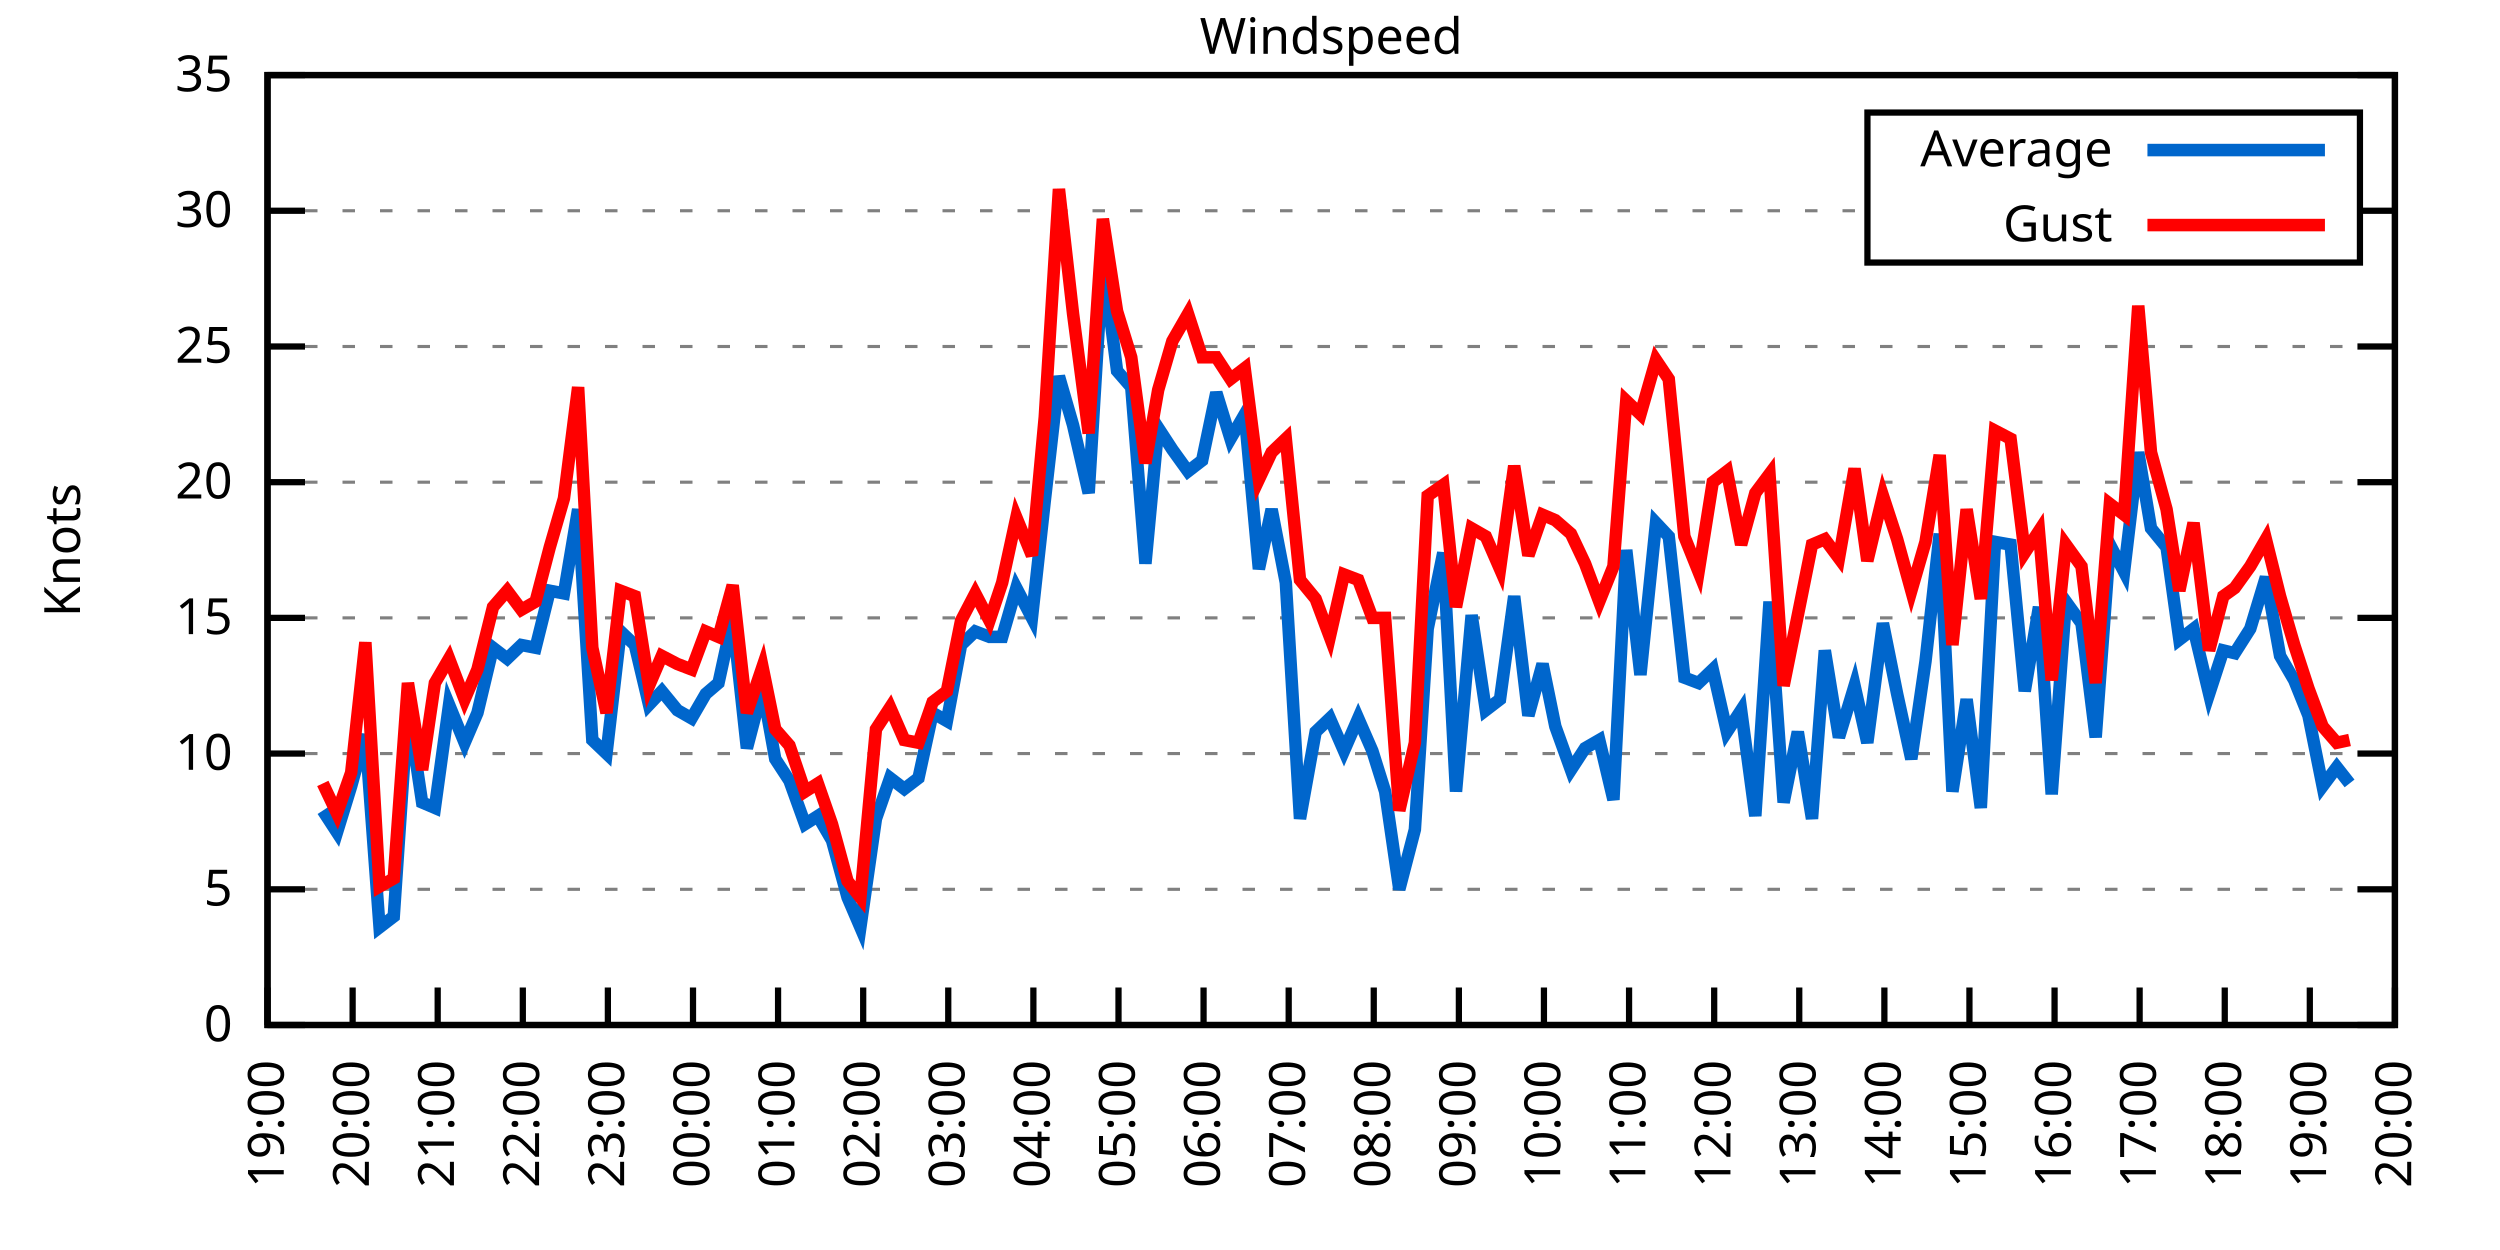
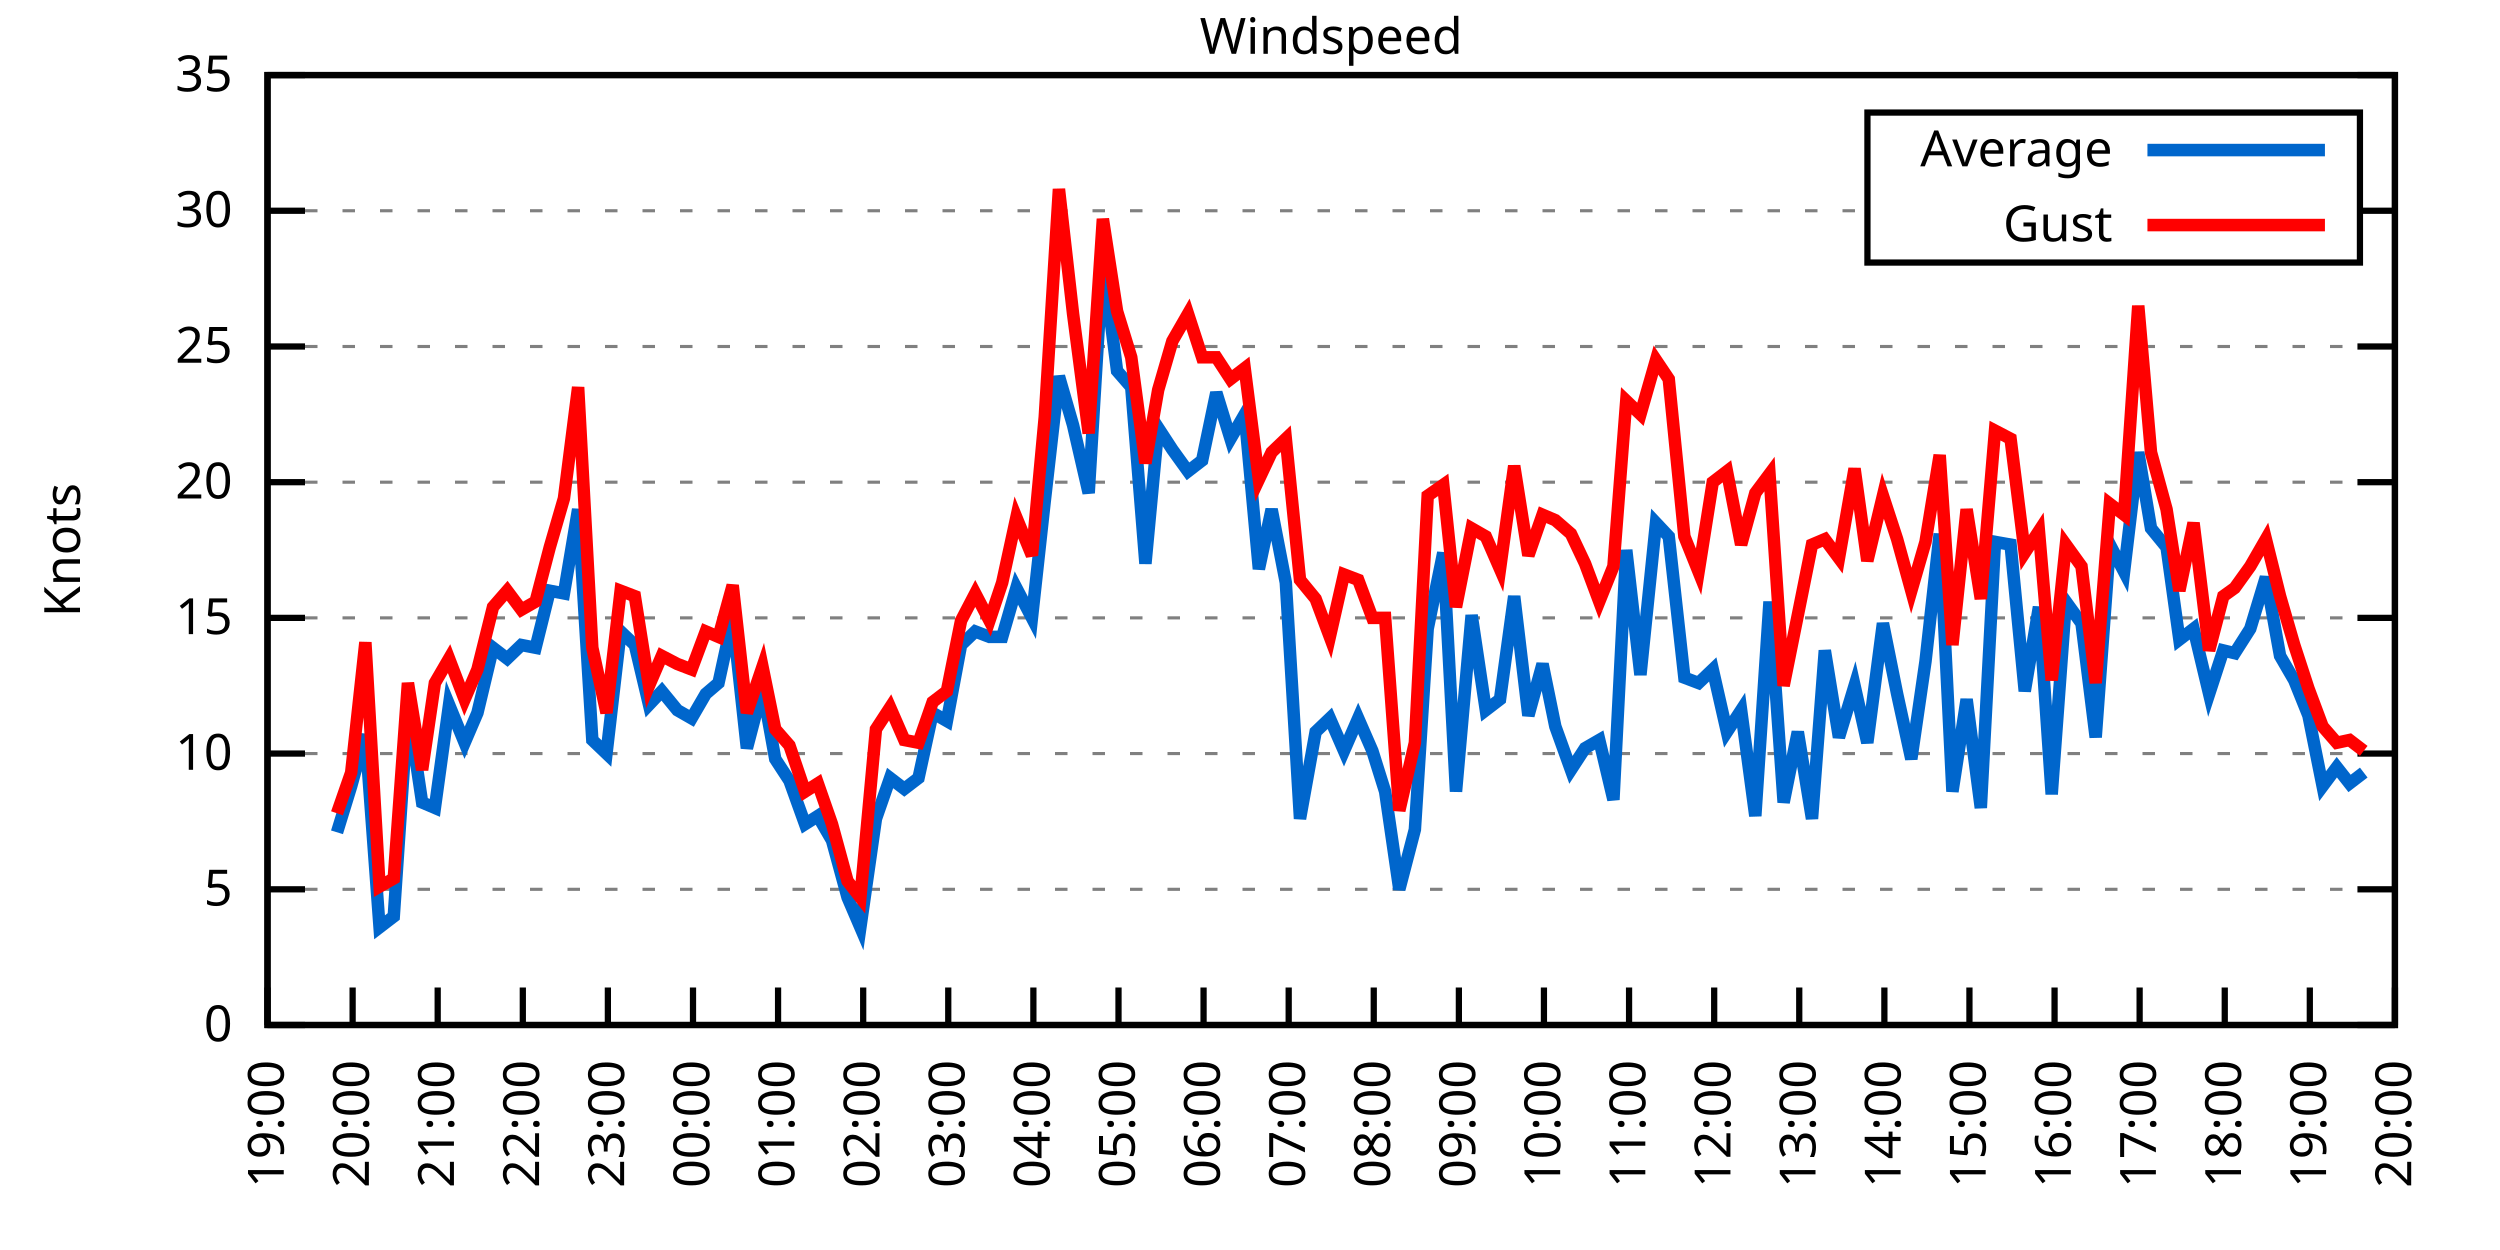
<svg xmlns="http://www.w3.org/2000/svg" xmlns:xlink="http://www.w3.org/1999/xlink" width="400" height="200" viewBox="0 0 400 200">
  <g id="gnuplot_canvas">
    <rect x="0" y="0" width="400" height="200" fill="none" />
    <defs>
      <circle id="gpDot" r="0.5" stroke-width="0.5" stroke="currentColor" />
      <path id="gpPt0" stroke-width="0.333" stroke="currentColor" d="M-1,0 h2 M0,-1 v2" />
      <path id="gpPt1" stroke-width="0.333" stroke="currentColor" d="M-1,-1 L1,1 M1,-1 L-1,1" />
      <path id="gpPt2" stroke-width="0.333" stroke="currentColor" d="M-1,0 L1,0 M0,-1 L0,1 M-1,-1 L1,1 M-1,1 L1,-1" />
      <rect id="gpPt3" stroke-width="0.333" stroke="currentColor" x="-1" y="-1" width="2" height="2" />
      <rect id="gpPt4" stroke-width="0.333" stroke="currentColor" fill="currentColor" x="-1" y="-1" width="2" height="2" />
      <circle id="gpPt5" stroke-width="0.333" stroke="currentColor" cx="0" cy="0" r="1" />
      <use xlink:href="#gpPt5" id="gpPt6" fill="currentColor" stroke="none" />
      <path id="gpPt7" stroke-width="0.333" stroke="currentColor" d="M0,-1.33 L-1.33,0.67 L1.33,0.67 z" />
      <use xlink:href="#gpPt7" id="gpPt8" fill="currentColor" stroke="none" />
      <use xlink:href="#gpPt7" id="gpPt9" stroke="currentColor" transform="rotate(180)" />
      <use xlink:href="#gpPt9" id="gpPt10" fill="currentColor" stroke="none" />
      <use xlink:href="#gpPt3" id="gpPt11" stroke="currentColor" transform="rotate(45)" />
      <use xlink:href="#gpPt11" id="gpPt12" fill="currentColor" stroke="none" />
      <path id="gpPt13" stroke-width="0.333" stroke="currentColor" d="M0,1.330 L1.265,0.411 L0.782,-1.067 L-0.782,-1.076 L-1.265,0.411 z" />
      <use xlink:href="#gpPt13" id="gpPt14" fill="currentColor" stroke="none" />
      <filter id="textbox" filterUnits="objectBoundingBox" x="0" y="0" height="1" width="1">
        <feFlood flood-color="white" flood-opacity="1" result="bgnd" />
        <feComposite in="SourceGraphic" in2="bgnd" operator="atop" />
      </filter>
      <filter id="greybox" filterUnits="objectBoundingBox" x="0" y="0" height="1" width="1">
        <feFlood flood-color="lightgrey" flood-opacity="1" result="grey" />
        <feComposite in="SourceGraphic" in2="grey" operator="atop" />
      </filter>
    </defs>
    <g fill="none" color="white" stroke="currentColor" stroke-width="1.00" stroke-linecap="butt" stroke-linejoin="miter">
</g>
    <g fill="none" color="black" stroke="currentColor" stroke-width="1.00" stroke-linecap="butt" stroke-linejoin="miter">
      <g stroke="none" shape-rendering="crispEdges">
        <polygon fill="rgb(255, 255, 255)" points="42.80,164.00 383.18,164.00 383.18,12.02 42.80,12.02 " />
      </g>
    </g>
    <g fill="none" color="black" stroke="currentColor" stroke-width="1.00" stroke-linecap="butt" stroke-linejoin="miter">
</g>
    <g fill="none" color="black" stroke="black" stroke-width="0.50" stroke-linecap="butt" stroke-linejoin="miter">
</g>
    <g fill="none" color="gray" stroke="currentColor" stroke-width="0.50" stroke-linecap="butt" stroke-linejoin="miter">
      <path stroke="gray" stroke-dasharray="2,4" class="gridline" d="M42.80,164.00 L383.19,164.00  " />
    </g>
    <g fill="none" color="gray" stroke="gray" stroke-width="1.00" stroke-linecap="butt" stroke-linejoin="miter">
</g>
    <g fill="none" color="black" stroke="currentColor" stroke-width="1.00" stroke-linecap="butt" stroke-linejoin="miter">
      <path stroke="black" d="M42.80,164.00 L48.80,164.00 M383.19,164.00 L377.19,164.00  " />
      <g transform="translate(37.20,166.60)" stroke="none" fill="black" font-family="Sans" font-size="8.00" text-anchor="end">
        <text>
          <tspan font-family="Sans"> 0</tspan>
        </text>
      </g>
    </g>
    <g fill="none" color="black" stroke="currentColor" stroke-width="1.00" stroke-linecap="butt" stroke-linejoin="miter">
</g>
    <g fill="none" color="black" stroke="black" stroke-width="0.50" stroke-linecap="butt" stroke-linejoin="miter">
</g>
    <g fill="none" color="gray" stroke="currentColor" stroke-width="0.50" stroke-linecap="butt" stroke-linejoin="miter">
      <path stroke="gray" stroke-dasharray="2,4" class="gridline" d="M42.80,142.29 L383.19,142.29  " />
    </g>
    <g fill="none" color="gray" stroke="gray" stroke-width="1.00" stroke-linecap="butt" stroke-linejoin="miter">
</g>
    <g fill="none" color="black" stroke="currentColor" stroke-width="1.00" stroke-linecap="butt" stroke-linejoin="miter">
      <path stroke="black" d="M42.80,142.29 L48.80,142.29 M383.19,142.29 L377.19,142.29  " />
      <g transform="translate(37.20,144.89)" stroke="none" fill="black" font-family="Sans" font-size="8.00" text-anchor="end">
        <text>
          <tspan font-family="Sans"> 5</tspan>
        </text>
      </g>
    </g>
    <g fill="none" color="black" stroke="currentColor" stroke-width="1.00" stroke-linecap="butt" stroke-linejoin="miter">
</g>
    <g fill="none" color="black" stroke="black" stroke-width="0.50" stroke-linecap="butt" stroke-linejoin="miter">
</g>
    <g fill="none" color="gray" stroke="currentColor" stroke-width="0.50" stroke-linecap="butt" stroke-linejoin="miter">
      <path stroke="gray" stroke-dasharray="2,4" class="gridline" d="M42.80,120.57 L383.19,120.57  " />
    </g>
    <g fill="none" color="gray" stroke="gray" stroke-width="1.00" stroke-linecap="butt" stroke-linejoin="miter">
</g>
    <g fill="none" color="black" stroke="currentColor" stroke-width="1.00" stroke-linecap="butt" stroke-linejoin="miter">
      <path stroke="black" d="M42.80,120.57 L48.80,120.57 M383.19,120.57 L377.19,120.57  " />
      <g transform="translate(37.20,123.17)" stroke="none" fill="black" font-family="Sans" font-size="8.00" text-anchor="end">
        <text>
          <tspan font-family="Sans"> 10</tspan>
        </text>
      </g>
    </g>
    <g fill="none" color="black" stroke="currentColor" stroke-width="1.00" stroke-linecap="butt" stroke-linejoin="miter">
</g>
    <g fill="none" color="black" stroke="black" stroke-width="0.50" stroke-linecap="butt" stroke-linejoin="miter">
</g>
    <g fill="none" color="gray" stroke="currentColor" stroke-width="0.50" stroke-linecap="butt" stroke-linejoin="miter">
      <path stroke="gray" stroke-dasharray="2,4" class="gridline" d="M42.80,98.86 L383.19,98.86  " />
    </g>
    <g fill="none" color="gray" stroke="gray" stroke-width="1.00" stroke-linecap="butt" stroke-linejoin="miter">
</g>
    <g fill="none" color="black" stroke="currentColor" stroke-width="1.00" stroke-linecap="butt" stroke-linejoin="miter">
      <path stroke="black" d="M42.80,98.86 L48.80,98.86 M383.19,98.86 L377.19,98.86  " />
      <g transform="translate(37.20,101.46)" stroke="none" fill="black" font-family="Sans" font-size="8.00" text-anchor="end">
        <text>
          <tspan font-family="Sans"> 15</tspan>
        </text>
      </g>
    </g>
    <g fill="none" color="black" stroke="currentColor" stroke-width="1.00" stroke-linecap="butt" stroke-linejoin="miter">
</g>
    <g fill="none" color="black" stroke="black" stroke-width="0.50" stroke-linecap="butt" stroke-linejoin="miter">
</g>
    <g fill="none" color="gray" stroke="currentColor" stroke-width="0.50" stroke-linecap="butt" stroke-linejoin="miter">
      <path stroke="gray" stroke-dasharray="2,4" class="gridline" d="M42.80,77.15 L383.19,77.15  " />
    </g>
    <g fill="none" color="gray" stroke="gray" stroke-width="1.00" stroke-linecap="butt" stroke-linejoin="miter">
</g>
    <g fill="none" color="black" stroke="currentColor" stroke-width="1.00" stroke-linecap="butt" stroke-linejoin="miter">
      <path stroke="black" d="M42.80,77.15 L48.80,77.15 M383.19,77.15 L377.19,77.15  " />
      <g transform="translate(37.20,79.75)" stroke="none" fill="black" font-family="Sans" font-size="8.00" text-anchor="end">
        <text>
          <tspan font-family="Sans"> 20</tspan>
        </text>
      </g>
    </g>
    <g fill="none" color="black" stroke="currentColor" stroke-width="1.00" stroke-linecap="butt" stroke-linejoin="miter">
</g>
    <g fill="none" color="black" stroke="black" stroke-width="0.50" stroke-linecap="butt" stroke-linejoin="miter">
</g>
    <g fill="none" color="gray" stroke="currentColor" stroke-width="0.50" stroke-linecap="butt" stroke-linejoin="miter">
      <path stroke="gray" stroke-dasharray="2,4" class="gridline" d="M42.80,55.44 L383.19,55.44  " />
    </g>
    <g fill="none" color="gray" stroke="gray" stroke-width="1.00" stroke-linecap="butt" stroke-linejoin="miter">
</g>
    <g fill="none" color="black" stroke="currentColor" stroke-width="1.00" stroke-linecap="butt" stroke-linejoin="miter">
      <path stroke="black" d="M42.80,55.44 L48.80,55.44 M383.19,55.44 L377.19,55.44  " />
      <g transform="translate(37.20,58.04)" stroke="none" fill="black" font-family="Sans" font-size="8.00" text-anchor="end">
        <text>
          <tspan font-family="Sans"> 25</tspan>
        </text>
      </g>
    </g>
    <g fill="none" color="black" stroke="currentColor" stroke-width="1.00" stroke-linecap="butt" stroke-linejoin="miter">
</g>
    <g fill="none" color="black" stroke="black" stroke-width="0.50" stroke-linecap="butt" stroke-linejoin="miter">
</g>
    <g fill="none" color="gray" stroke="currentColor" stroke-width="0.50" stroke-linecap="butt" stroke-linejoin="miter">
      <path stroke="gray" stroke-dasharray="2,4" class="gridline" d="M42.80,33.72 L298.79,33.72 M377.59,33.72 L383.19,33.72  " />
    </g>
    <g fill="none" color="gray" stroke="gray" stroke-width="1.00" stroke-linecap="butt" stroke-linejoin="miter">
</g>
    <g fill="none" color="black" stroke="currentColor" stroke-width="1.00" stroke-linecap="butt" stroke-linejoin="miter">
      <path stroke="black" d="M42.80,33.72 L48.80,33.72 M383.19,33.72 L377.19,33.72  " />
      <g transform="translate(37.20,36.32)" stroke="none" fill="black" font-family="Sans" font-size="8.00" text-anchor="end">
        <text>
          <tspan font-family="Sans"> 30</tspan>
        </text>
      </g>
    </g>
    <g fill="none" color="black" stroke="currentColor" stroke-width="1.00" stroke-linecap="butt" stroke-linejoin="miter">
</g>
    <g fill="none" color="black" stroke="black" stroke-width="0.50" stroke-linecap="butt" stroke-linejoin="miter">
</g>
    <g fill="none" color="gray" stroke="currentColor" stroke-width="0.50" stroke-linecap="butt" stroke-linejoin="miter">
      <path stroke="gray" stroke-dasharray="2,4" class="gridline" d="M42.80,12.01 L383.19,12.01  " />
    </g>
    <g fill="none" color="gray" stroke="gray" stroke-width="1.00" stroke-linecap="butt" stroke-linejoin="miter">
</g>
    <g fill="none" color="black" stroke="currentColor" stroke-width="1.00" stroke-linecap="butt" stroke-linejoin="miter">
      <path stroke="black" d="M42.80,12.01 L48.80,12.01 M383.19,12.01 L377.19,12.01  " />
      <g transform="translate(37.20,14.61)" stroke="none" fill="black" font-family="Sans" font-size="8.00" text-anchor="end">
        <text>
          <tspan font-family="Sans"> 35</tspan>
        </text>
      </g>
    </g>
    <g fill="none" color="black" stroke="currentColor" stroke-width="1.00" stroke-linecap="butt" stroke-linejoin="miter">
      <path stroke="black" d="M42.80,164.00 L42.80,158.00  " />
      <g transform="translate(45.40,169.60) rotate(270.00)" stroke="none" fill="black" font-family="Sans" font-size="8.00" text-anchor="end">
        <text>
          <tspan font-family="Sans">19:00</tspan>
        </text>
      </g>
    </g>
    <g fill="none" color="black" stroke="currentColor" stroke-width="1.00" stroke-linecap="butt" stroke-linejoin="miter">
      <path stroke="black" d="M56.42,164.00 L56.42,158.00  " />
      <g transform="translate(59.02,169.60) rotate(270.00)" stroke="none" fill="black" font-family="Sans" font-size="8.00" text-anchor="end">
        <text>
          <tspan font-family="Sans">20:00</tspan>
        </text>
      </g>
    </g>
    <g fill="none" color="black" stroke="currentColor" stroke-width="1.00" stroke-linecap="butt" stroke-linejoin="miter">
      <path stroke="black" d="M70.03,164.00 L70.03,158.00  " />
      <g transform="translate(72.63,169.60) rotate(270.00)" stroke="none" fill="black" font-family="Sans" font-size="8.00" text-anchor="end">
        <text>
          <tspan font-family="Sans">21:00</tspan>
        </text>
      </g>
    </g>
    <g fill="none" color="black" stroke="currentColor" stroke-width="1.00" stroke-linecap="butt" stroke-linejoin="miter">
      <path stroke="black" d="M83.65,164.00 L83.65,158.00  " />
      <g transform="translate(86.25,169.60) rotate(270.00)" stroke="none" fill="black" font-family="Sans" font-size="8.00" text-anchor="end">
        <text>
          <tspan font-family="Sans">22:00</tspan>
        </text>
      </g>
    </g>
    <g fill="none" color="black" stroke="currentColor" stroke-width="1.00" stroke-linecap="butt" stroke-linejoin="miter">
      <path stroke="black" d="M97.26,164.00 L97.26,158.00  " />
      <g transform="translate(99.86,169.60) rotate(270.00)" stroke="none" fill="black" font-family="Sans" font-size="8.00" text-anchor="end">
        <text>
          <tspan font-family="Sans">23:00</tspan>
        </text>
      </g>
    </g>
    <g fill="none" color="black" stroke="currentColor" stroke-width="1.00" stroke-linecap="butt" stroke-linejoin="miter">
      <path stroke="black" d="M110.88,164.00 L110.88,158.00  " />
      <g transform="translate(113.48,169.60) rotate(270.00)" stroke="none" fill="black" font-family="Sans" font-size="8.00" text-anchor="end">
        <text>
          <tspan font-family="Sans">00:00</tspan>
        </text>
      </g>
    </g>
    <g fill="none" color="black" stroke="currentColor" stroke-width="1.00" stroke-linecap="butt" stroke-linejoin="miter">
      <path stroke="black" d="M124.49,164.00 L124.49,158.00  " />
      <g transform="translate(127.09,169.60) rotate(270.00)" stroke="none" fill="black" font-family="Sans" font-size="8.00" text-anchor="end">
        <text>
          <tspan font-family="Sans">01:00</tspan>
        </text>
      </g>
    </g>
    <g fill="none" color="black" stroke="currentColor" stroke-width="1.00" stroke-linecap="butt" stroke-linejoin="miter">
      <path stroke="black" d="M138.11,164.00 L138.11,158.00  " />
      <g transform="translate(140.71,169.60) rotate(270.00)" stroke="none" fill="black" font-family="Sans" font-size="8.00" text-anchor="end">
        <text>
          <tspan font-family="Sans">02:00</tspan>
        </text>
      </g>
    </g>
    <g fill="none" color="black" stroke="currentColor" stroke-width="1.00" stroke-linecap="butt" stroke-linejoin="miter">
      <path stroke="black" d="M151.72,164.00 L151.72,158.00  " />
      <g transform="translate(154.32,169.60) rotate(270.00)" stroke="none" fill="black" font-family="Sans" font-size="8.00" text-anchor="end">
        <text>
          <tspan font-family="Sans">03:00</tspan>
        </text>
      </g>
    </g>
    <g fill="none" color="black" stroke="currentColor" stroke-width="1.00" stroke-linecap="butt" stroke-linejoin="miter">
      <path stroke="black" d="M165.34,164.00 L165.34,158.00  " />
      <g transform="translate(167.94,169.60) rotate(270.00)" stroke="none" fill="black" font-family="Sans" font-size="8.00" text-anchor="end">
        <text>
          <tspan font-family="Sans">04:00</tspan>
        </text>
      </g>
    </g>
    <g fill="none" color="black" stroke="currentColor" stroke-width="1.00" stroke-linecap="butt" stroke-linejoin="miter">
      <path stroke="black" d="M178.96,164.00 L178.96,158.00  " />
      <g transform="translate(181.56,169.60) rotate(270.00)" stroke="none" fill="black" font-family="Sans" font-size="8.00" text-anchor="end">
        <text>
          <tspan font-family="Sans">05:00</tspan>
        </text>
      </g>
    </g>
    <g fill="none" color="black" stroke="currentColor" stroke-width="1.00" stroke-linecap="butt" stroke-linejoin="miter">
      <path stroke="black" d="M192.57,164.00 L192.57,158.00  " />
      <g transform="translate(195.17,169.60) rotate(270.00)" stroke="none" fill="black" font-family="Sans" font-size="8.00" text-anchor="end">
        <text>
          <tspan font-family="Sans">06:00</tspan>
        </text>
      </g>
    </g>
    <g fill="none" color="black" stroke="currentColor" stroke-width="1.00" stroke-linecap="butt" stroke-linejoin="miter">
      <path stroke="black" d="M206.19,164.00 L206.19,158.00  " />
      <g transform="translate(208.79,169.60) rotate(270.00)" stroke="none" fill="black" font-family="Sans" font-size="8.00" text-anchor="end">
        <text>
          <tspan font-family="Sans">07:00</tspan>
        </text>
      </g>
    </g>
    <g fill="none" color="black" stroke="currentColor" stroke-width="1.00" stroke-linecap="butt" stroke-linejoin="miter">
      <path stroke="black" d="M219.80,164.00 L219.80,158.00  " />
      <g transform="translate(222.40,169.60) rotate(270.00)" stroke="none" fill="black" font-family="Sans" font-size="8.00" text-anchor="end">
        <text>
          <tspan font-family="Sans">08:00</tspan>
        </text>
      </g>
    </g>
    <g fill="none" color="black" stroke="currentColor" stroke-width="1.00" stroke-linecap="butt" stroke-linejoin="miter">
      <path stroke="black" d="M233.42,164.00 L233.42,158.00  " />
      <g transform="translate(236.02,169.60) rotate(270.00)" stroke="none" fill="black" font-family="Sans" font-size="8.00" text-anchor="end">
        <text>
          <tspan font-family="Sans">09:00</tspan>
        </text>
      </g>
    </g>
    <g fill="none" color="black" stroke="currentColor" stroke-width="1.00" stroke-linecap="butt" stroke-linejoin="miter">
      <path stroke="black" d="M247.03,164.00 L247.03,158.00  " />
      <g transform="translate(249.63,169.60) rotate(270.00)" stroke="none" fill="black" font-family="Sans" font-size="8.00" text-anchor="end">
        <text>
          <tspan font-family="Sans">10:00</tspan>
        </text>
      </g>
    </g>
    <g fill="none" color="black" stroke="currentColor" stroke-width="1.00" stroke-linecap="butt" stroke-linejoin="miter">
      <path stroke="black" d="M260.65,164.00 L260.65,158.00  " />
      <g transform="translate(263.25,169.60) rotate(270.00)" stroke="none" fill="black" font-family="Sans" font-size="8.00" text-anchor="end">
        <text>
          <tspan font-family="Sans">11:00</tspan>
        </text>
      </g>
    </g>
    <g fill="none" color="black" stroke="currentColor" stroke-width="1.00" stroke-linecap="butt" stroke-linejoin="miter">
      <path stroke="black" d="M274.27,164.00 L274.27,158.00  " />
      <g transform="translate(276.87,169.60) rotate(270.00)" stroke="none" fill="black" font-family="Sans" font-size="8.00" text-anchor="end">
        <text>
          <tspan font-family="Sans">12:00</tspan>
        </text>
      </g>
    </g>
    <g fill="none" color="black" stroke="currentColor" stroke-width="1.00" stroke-linecap="butt" stroke-linejoin="miter">
      <path stroke="black" d="M287.88,164.00 L287.88,158.00  " />
      <g transform="translate(290.48,169.60) rotate(270.00)" stroke="none" fill="black" font-family="Sans" font-size="8.00" text-anchor="end">
        <text>
          <tspan font-family="Sans">13:00</tspan>
        </text>
      </g>
    </g>
    <g fill="none" color="black" stroke="currentColor" stroke-width="1.00" stroke-linecap="butt" stroke-linejoin="miter">
      <path stroke="black" d="M301.50,164.00 L301.50,158.00  " />
      <g transform="translate(304.10,169.60) rotate(270.00)" stroke="none" fill="black" font-family="Sans" font-size="8.00" text-anchor="end">
        <text>
          <tspan font-family="Sans">14:00</tspan>
        </text>
      </g>
    </g>
    <g fill="none" color="black" stroke="currentColor" stroke-width="1.00" stroke-linecap="butt" stroke-linejoin="miter">
      <path stroke="black" d="M315.11,164.00 L315.11,158.00  " />
      <g transform="translate(317.71,169.60) rotate(270.00)" stroke="none" fill="black" font-family="Sans" font-size="8.00" text-anchor="end">
        <text>
          <tspan font-family="Sans">15:00</tspan>
        </text>
      </g>
    </g>
    <g fill="none" color="black" stroke="currentColor" stroke-width="1.00" stroke-linecap="butt" stroke-linejoin="miter">
      <path stroke="black" d="M328.73,164.00 L328.73,158.00  " />
      <g transform="translate(331.33,169.60) rotate(270.00)" stroke="none" fill="black" font-family="Sans" font-size="8.00" text-anchor="end">
        <text>
          <tspan font-family="Sans">16:00</tspan>
        </text>
      </g>
    </g>
    <g fill="none" color="black" stroke="currentColor" stroke-width="1.00" stroke-linecap="butt" stroke-linejoin="miter">
      <path stroke="black" d="M342.34,164.00 L342.34,158.00  " />
      <g transform="translate(344.94,169.60) rotate(270.00)" stroke="none" fill="black" font-family="Sans" font-size="8.00" text-anchor="end">
        <text>
          <tspan font-family="Sans">17:00</tspan>
        </text>
      </g>
    </g>
    <g fill="none" color="black" stroke="currentColor" stroke-width="1.00" stroke-linecap="butt" stroke-linejoin="miter">
      <path stroke="black" d="M355.96,164.00 L355.96,158.00  " />
      <g transform="translate(358.56,169.60) rotate(270.00)" stroke="none" fill="black" font-family="Sans" font-size="8.00" text-anchor="end">
        <text>
          <tspan font-family="Sans">18:00</tspan>
        </text>
      </g>
    </g>
    <g fill="none" color="black" stroke="currentColor" stroke-width="1.00" stroke-linecap="butt" stroke-linejoin="miter">
      <path stroke="black" d="M369.57,164.00 L369.57,158.00  " />
      <g transform="translate(372.17,169.60) rotate(270.00)" stroke="none" fill="black" font-family="Sans" font-size="8.00" text-anchor="end">
        <text>
          <tspan font-family="Sans">19:00</tspan>
        </text>
      </g>
    </g>
    <g fill="none" color="black" stroke="currentColor" stroke-width="1.00" stroke-linecap="butt" stroke-linejoin="miter">
      <path stroke="black" d="M383.19,164.00 L383.19,158.00  " />
      <g transform="translate(385.79,169.60) rotate(270.00)" stroke="none" fill="black" font-family="Sans" font-size="8.00" text-anchor="end">
        <text>
          <tspan font-family="Sans">20:00</tspan>
        </text>
      </g>
    </g>
    <g fill="none" color="black" stroke="currentColor" stroke-width="1.00" stroke-linecap="butt" stroke-linejoin="miter">
</g>
    <g fill="none" color="black" stroke="currentColor" stroke-width="1.00" stroke-linecap="butt" stroke-linejoin="miter">
      <path stroke="black" d="M42.80,12.01 L42.80,164.00 L383.19,164.00 L383.19,12.01 L42.80,12.01 Z  " />
    </g>
    <g fill="none" color="black" stroke="currentColor" stroke-width="1.00" stroke-linecap="butt" stroke-linejoin="miter">
</g>
    <g fill="none" color="black" stroke="currentColor" stroke-width="1.00" stroke-linecap="butt" stroke-linejoin="miter">
      <path stroke="black" d="M298.79,42.01 L298.79,18.01 L377.59,18.01 L377.59,42.01 L298.79,42.01 Z  " />
    </g>
    <g id="Windspeed_plot_1">
      <g fill="none" color="white" stroke="black" stroke-width="2.00" stroke-linecap="butt" stroke-linejoin="miter">
</g>
      <g fill="none" color="black" stroke="currentColor" stroke-width="2.00" stroke-linecap="butt" stroke-linejoin="miter">
        <g transform="translate(337.99,26.61)" stroke="none" fill="black" font-family="Sans" font-size="8.00" text-anchor="end">
          <text>
            <tspan font-family="Sans">Average</tspan>
          </text>
        </g>
      </g>
      <g fill="none" color="black" stroke="currentColor" stroke-width="2.00" stroke-linecap="butt" stroke-linejoin="miter">
-         <path stroke="rgb(  0, 102, 204)" d="M343.59,24.01 L371.99,24.01 M51.65,129.69 L53.92,133.17 L56.19,125.79 L58.46,117.53 L60.73,148.37 L63.00,146.63   L65.27,113.19 L67.54,128.39 L69.58,129.26 L71.85,112.76 L74.34,118.84 L76.39,114.06 L78.88,103.64 L81.15,105.38   L83.42,103.20 L85.69,103.64 L87.96,94.52 L90.23,94.95 L92.50,81.49 L94.77,118.40 L97.04,120.57 L99.30,101.03   L101.57,103.20 L103.84,112.76 L105.89,110.59 L108.38,113.63 L110.65,114.93 L112.92,111.02 L114.96,109.28 L117.23,98.86   L119.50,119.71 L122.00,110.15 L124.04,121.44 L126.31,124.92 L128.81,131.86 L130.85,130.56 L133.12,134.47 L135.61,143.59   L137.66,148.37 L140.15,131.00 L142.42,124.48 L144.69,126.22 L146.96,124.48 L149.23,114.06 L151.50,115.36 L153.77,103.20   L156.04,101.03 L158.31,101.90 L160.35,101.90 L162.62,94.08 L165.11,98.86 L167.16,80.19 L169.43,60.21 L171.69,68.03   L174.19,78.89 L176.46,41.54 L178.73,59.34 L181.00,61.95 L183.27,90.18 L185.31,68.46 L187.58,71.94 L190.08,75.41   L192.34,73.67 L194.61,62.82 L196.88,70.20 L199.15,66.29 L201.42,91.04 L203.46,81.49 L205.73,93.22 L208.00,131.00   L210.50,117.10 L212.77,114.93 L215.04,120.14 L217.31,114.93 L219.58,120.14 L221.62,126.65 L223.89,142.29 L226.38,132.73   L228.43,100.60 L230.92,88.44 L232.96,126.65 L235.46,98.43 L237.73,113.63 L240.00,111.89 L242.27,95.39 L244.54,114.49   L246.81,106.24 L248.85,116.23 L251.35,123.18 L253.61,119.71 L255.88,118.40 L258.15,127.96 L260.20,88.00 L262.47,107.98   L264.96,83.66 L267.00,85.83 L269.50,108.42 L271.77,109.28 L274.04,107.11 L276.31,117.10 L278.58,113.63 L280.85,130.56   L283.12,96.26 L285.38,128.39 L287.65,117.10 L289.92,131.00 L291.97,104.07 L294.23,117.97 L296.73,109.72 L298.77,118.84   L301.27,99.73 L303.54,111.02 L305.81,121.44 L308.08,105.81 L310.35,85.40 L312.39,126.65 L314.66,111.89 L316.93,129.26   L319.20,86.70 L321.69,87.14 L323.96,110.59 L326.23,97.12 L328.27,127.09 L330.54,96.26 L333.04,99.73 L335.31,117.97   L337.58,87.14 L339.85,91.48 L342.12,72.37 L344.16,84.53 L346.65,87.57 L348.70,102.34 L350.97,100.60 L353.46,111.02   L355.73,104.07 L357.55,104.51 L360.04,100.60 L362.54,92.35 L364.81,104.94 L367.08,108.85 L369.35,114.49 L371.62,125.79   L373.89,122.75 L375.93,125.35  " />
+         <path stroke="rgb(  0, 102, 204)" d="M343.59,24.01 L371.99,24.01 M53.92,133.17 L56.19,125.79 L58.46,117.53 L60.73,148.37 L63.00,146.63 L65.27,113.19   L67.54,128.39 L69.58,129.26 L71.85,112.76 L74.34,118.84 L76.39,114.06 L78.88,103.64 L81.15,105.38 L83.42,103.20   L85.69,103.64 L87.96,94.52 L90.23,94.95 L92.50,81.49 L94.77,118.40 L97.04,120.57 L99.30,101.03 L101.57,103.20   L103.84,112.76 L105.89,110.59 L108.38,113.63 L110.65,114.93 L112.92,111.02 L114.96,109.28 L117.23,98.86 L119.50,119.71   L122.00,110.15 L124.04,121.44 L126.31,124.92 L128.81,131.86 L130.85,130.56 L133.12,134.47 L135.61,143.59 L137.66,148.37   L140.15,131.00 L142.42,124.48 L144.69,126.22 L146.96,124.48 L149.23,114.06 L151.50,115.36 L153.77,103.20 L156.04,101.03   L158.31,101.90 L160.35,101.90 L162.62,94.08 L165.11,98.86 L167.16,80.19 L169.43,60.21 L171.69,68.03 L174.19,78.89   L176.46,41.54 L178.73,59.34 L181.00,61.95 L183.27,90.18 L185.31,68.46 L187.58,71.94 L190.08,75.41 L192.34,73.67   L194.61,62.82 L196.88,70.20 L199.15,66.29 L201.42,91.04 L203.46,81.49 L205.73,93.22 L208.00,131.00 L210.50,117.10   L212.77,114.93 L215.04,120.14 L217.31,114.93 L219.58,120.14 L221.62,126.65 L223.89,142.29 L226.38,132.73 L228.43,100.60   L230.92,88.44 L232.96,126.65 L235.46,98.43 L237.73,113.63 L240.00,111.89 L242.27,95.39 L244.54,114.49 L246.81,106.24   L248.85,116.23 L251.35,123.18 L253.61,119.71 L255.88,118.40 L258.15,127.96 L260.20,88.00 L262.47,107.98 L264.96,83.66   L267.00,85.83 L269.50,108.42 L271.77,109.28 L274.04,107.11 L276.31,117.10 L278.58,113.63 L280.85,130.56 L283.12,96.26   L285.38,128.39 L287.65,117.10 L289.92,131.00 L291.97,104.07 L294.23,117.97 L296.73,109.72 L298.77,118.84 L301.27,99.73   L303.54,111.02 L305.81,121.44 L308.08,105.81 L310.35,85.40 L312.39,126.65 L314.66,111.89 L316.93,129.26 L319.20,86.70   L321.69,87.14 L323.96,110.59 L326.23,97.12 L328.27,127.09 L330.54,96.26 L333.04,99.73 L335.31,117.97 L337.58,87.14   L339.85,91.48 L342.12,72.37 L344.16,84.53 L346.65,87.57 L348.70,102.34 L350.97,100.60 L353.46,111.02 L355.73,104.07   L357.55,104.51 L360.04,100.60 L362.54,92.35 L364.81,104.94 L367.08,108.85 L369.35,114.49 L371.62,125.79 L373.89,122.75   L375.93,125.35 L378.20,123.61  " />
      </g>
    </g>
    <g id="Windspeed_plot_2">
      <g fill="none" color="black" stroke="currentColor" stroke-width="2.00" stroke-linecap="butt" stroke-linejoin="miter">
        <g transform="translate(337.99,38.61)" stroke="none" fill="black" font-family="Sans" font-size="8.00" text-anchor="end">
          <text>
            <tspan font-family="Sans">Gust</tspan>
          </text>
        </g>
      </g>
      <g fill="none" color="black" stroke="currentColor" stroke-width="2.00" stroke-linecap="butt" stroke-linejoin="miter">
-         <path stroke="rgb(255,   0,   0)" d="M343.59,36.01 L371.99,36.01 M51.65,125.35 L53.92,130.13 L56.19,123.61 L58.46,102.77 L60.73,141.85 L63.00,140.55   L65.27,109.28 L67.54,123.18 L69.58,109.28 L71.85,105.38 L74.34,111.89 L76.39,107.11 L78.88,97.12 L81.15,94.52   L83.42,97.56 L85.69,96.26 L87.96,87.57 L90.23,79.75 L92.50,61.95 L94.77,103.64 L97.04,114.06 L99.30,94.52   L101.57,95.39 L103.84,109.72 L105.89,104.94 L108.38,106.24 L110.65,107.11 L112.92,101.03 L114.96,101.90 L117.23,93.65   L119.50,114.06 L122.00,106.68 L124.04,116.67 L126.31,119.27 L128.81,126.65 L130.85,125.35 L133.12,131.86 L135.61,140.98   L137.66,143.59 L140.15,116.67 L142.42,113.19 L144.69,118.40 L146.96,118.84 L149.23,112.32 L151.50,110.59 L153.77,99.30   L156.04,94.95 L158.31,99.30 L160.35,93.22 L162.62,82.79 L165.11,88.87 L167.16,66.73 L169.43,30.25 L171.69,50.22   L174.19,69.33 L176.46,35.03 L178.73,49.79 L181.00,57.17 L183.27,74.11 L185.31,62.38 L187.58,54.57 L190.08,50.22   L192.34,57.17 L194.61,57.17 L196.88,60.65 L199.15,58.91 L201.42,76.71 L203.46,72.37 L205.73,70.20 L208.00,92.78   L210.50,95.82 L212.77,101.90 L215.04,91.91 L217.31,92.78 L219.58,98.86 L221.62,98.86 L223.89,129.69 L226.38,118.84   L228.43,79.32 L230.92,77.58 L232.96,97.12 L235.46,84.53 L237.73,85.83 L240.00,91.04 L242.27,74.54 L244.54,88.87   L246.81,82.36 L248.85,83.23 L251.35,85.40 L253.61,90.18 L255.88,96.26 L258.15,90.61 L260.20,64.12 L262.47,66.29   L264.96,57.61 L267.00,60.65 L269.50,85.83 L271.77,91.48 L274.04,77.15 L276.31,75.41 L278.58,87.14 L280.85,78.89   L283.12,75.85 L285.38,109.72 L287.65,98.43 L289.92,87.14 L291.97,86.27 L294.23,89.31 L296.73,74.98 L298.77,89.74   L301.27,79.32 L303.54,86.27 L305.81,94.52 L308.08,86.70 L310.35,72.81 L312.39,103.20 L314.66,81.49 L316.93,95.82   L319.20,68.90 L321.69,70.20 L323.96,88.44 L326.23,84.97 L328.27,108.85 L330.54,87.14 L333.04,90.61 L335.31,109.28   L337.58,80.62 L339.85,82.36 L342.12,48.92 L344.16,72.37 L346.65,81.49 L348.70,94.52 L350.97,83.66 L353.46,104.07   L355.73,95.39 L357.55,94.08 L360.04,90.61 L362.54,86.27 L364.81,95.39 L367.08,103.20 L369.35,110.15 L371.62,116.23   L373.89,118.84 L375.93,118.40  " />
+         <path stroke="rgb(255,   0,   0)" d="M343.59,36.01 L371.99,36.01 M53.92,130.13 L56.19,123.61 L58.46,102.77 L60.73,141.85 L63.00,140.55 L65.27,109.28   L67.54,123.18 L69.58,109.28 L71.85,105.38 L74.34,111.89 L76.39,107.11 L78.88,97.12 L81.15,94.52 L83.42,97.56   L85.69,96.26 L87.96,87.57 L90.23,79.75 L92.50,61.95 L94.77,103.64 L97.04,114.06 L99.30,94.52 L101.57,95.39   L103.84,109.72 L105.89,104.94 L108.38,106.24 L110.65,107.11 L112.92,101.03 L114.96,101.90 L117.23,93.65 L119.50,114.06   L122.00,106.68 L124.04,116.67 L126.31,119.27 L128.81,126.65 L130.85,125.35 L133.12,131.86 L135.61,140.98 L137.66,143.59   L140.15,116.67 L142.42,113.19 L144.69,118.40 L146.96,118.84 L149.23,112.32 L151.50,110.59 L153.77,99.30 L156.04,94.95   L158.31,99.30 L160.35,93.22 L162.62,82.79 L165.11,88.87 L167.16,66.73 L169.43,30.25 L171.69,50.22 L174.19,69.33   L176.46,35.03 L178.73,49.79 L181.00,57.17 L183.27,74.11 L185.31,62.38 L187.58,54.57 L190.08,50.22 L192.34,57.17   L194.61,57.17 L196.88,60.65 L199.15,58.91 L201.42,76.71 L203.46,72.37 L205.73,70.20 L208.00,92.78 L210.50,95.82   L212.77,101.90 L215.04,91.91 L217.31,92.78 L219.58,98.86 L221.62,98.86 L223.89,129.69 L226.38,118.84 L228.43,79.32   L230.92,77.58 L232.96,97.12 L235.46,84.53 L237.73,85.83 L240.00,91.04 L242.27,74.54 L244.54,88.87 L246.81,82.36   L248.85,83.23 L251.35,85.40 L253.61,90.18 L255.88,96.26 L258.15,90.61 L260.20,64.12 L262.47,66.29 L264.96,57.61   L267.00,60.65 L269.50,85.83 L271.77,91.48 L274.04,77.15 L276.31,75.41 L278.58,87.14 L280.85,78.89 L283.12,75.85   L285.38,109.72 L287.65,98.43 L289.92,87.14 L291.97,86.27 L294.23,89.31 L296.73,74.98 L298.77,89.74 L301.27,79.32   L303.54,86.27 L305.81,94.52 L308.08,86.70 L310.35,72.81 L312.39,103.20 L314.66,81.49 L316.93,95.82 L319.20,68.90   L321.69,70.20 L323.96,88.44 L326.23,84.97 L328.27,108.85 L330.54,87.14 L333.04,90.61 L335.31,109.28 L337.58,80.62   L339.85,82.36 L342.12,48.92 L344.16,72.37 L346.65,81.49 L348.70,94.52 L350.97,83.66 L353.46,104.07 L355.73,95.39   L357.55,94.08 L360.04,90.61 L362.54,86.27 L364.81,95.39 L367.08,103.20 L369.35,110.15 L371.62,116.23 L373.89,118.84   L375.93,118.40 L378.20,120.14  " />
      </g>
    </g>
    <g fill="none" color="black" stroke="currentColor" stroke-width="2.00" stroke-linecap="butt" stroke-linejoin="miter">
</g>
    <g fill="none" color="black" stroke="black" stroke-width="1.00" stroke-linecap="butt" stroke-linejoin="miter">
</g>
    <g fill="none" color="black" stroke="currentColor" stroke-width="1.00" stroke-linecap="butt" stroke-linejoin="miter">
      <path stroke="black" d="M42.80,12.01 L42.80,164.00 L383.19,164.00 L383.19,12.01 L42.80,12.01 Z  " />
      <g transform="translate(12.80,88.01) rotate(270.00)" stroke="none" fill="black" font-family="Sans" font-size="8.00" text-anchor="middle">
        <text>
          <tspan font-family="Sans">Knots</tspan>
        </text>
      </g>
    </g>
    <g fill="none" color="black" stroke="currentColor" stroke-width="1.00" stroke-linecap="butt" stroke-linejoin="miter">
</g>
    <g fill="none" color="black" stroke="currentColor" stroke-width="1.00" stroke-linecap="butt" stroke-linejoin="miter">
      <g transform="translate(212.99,8.61)" stroke="none" fill="black" font-family="Sans" font-size="8.00" text-anchor="middle">
        <text>
          <tspan font-family="Sans">Windspeed</tspan>
        </text>
      </g>
    </g>
    <g fill="none" color="black" stroke="currentColor" stroke-width="1.00" stroke-linecap="butt" stroke-linejoin="miter">
</g>
  </g>
</svg>
